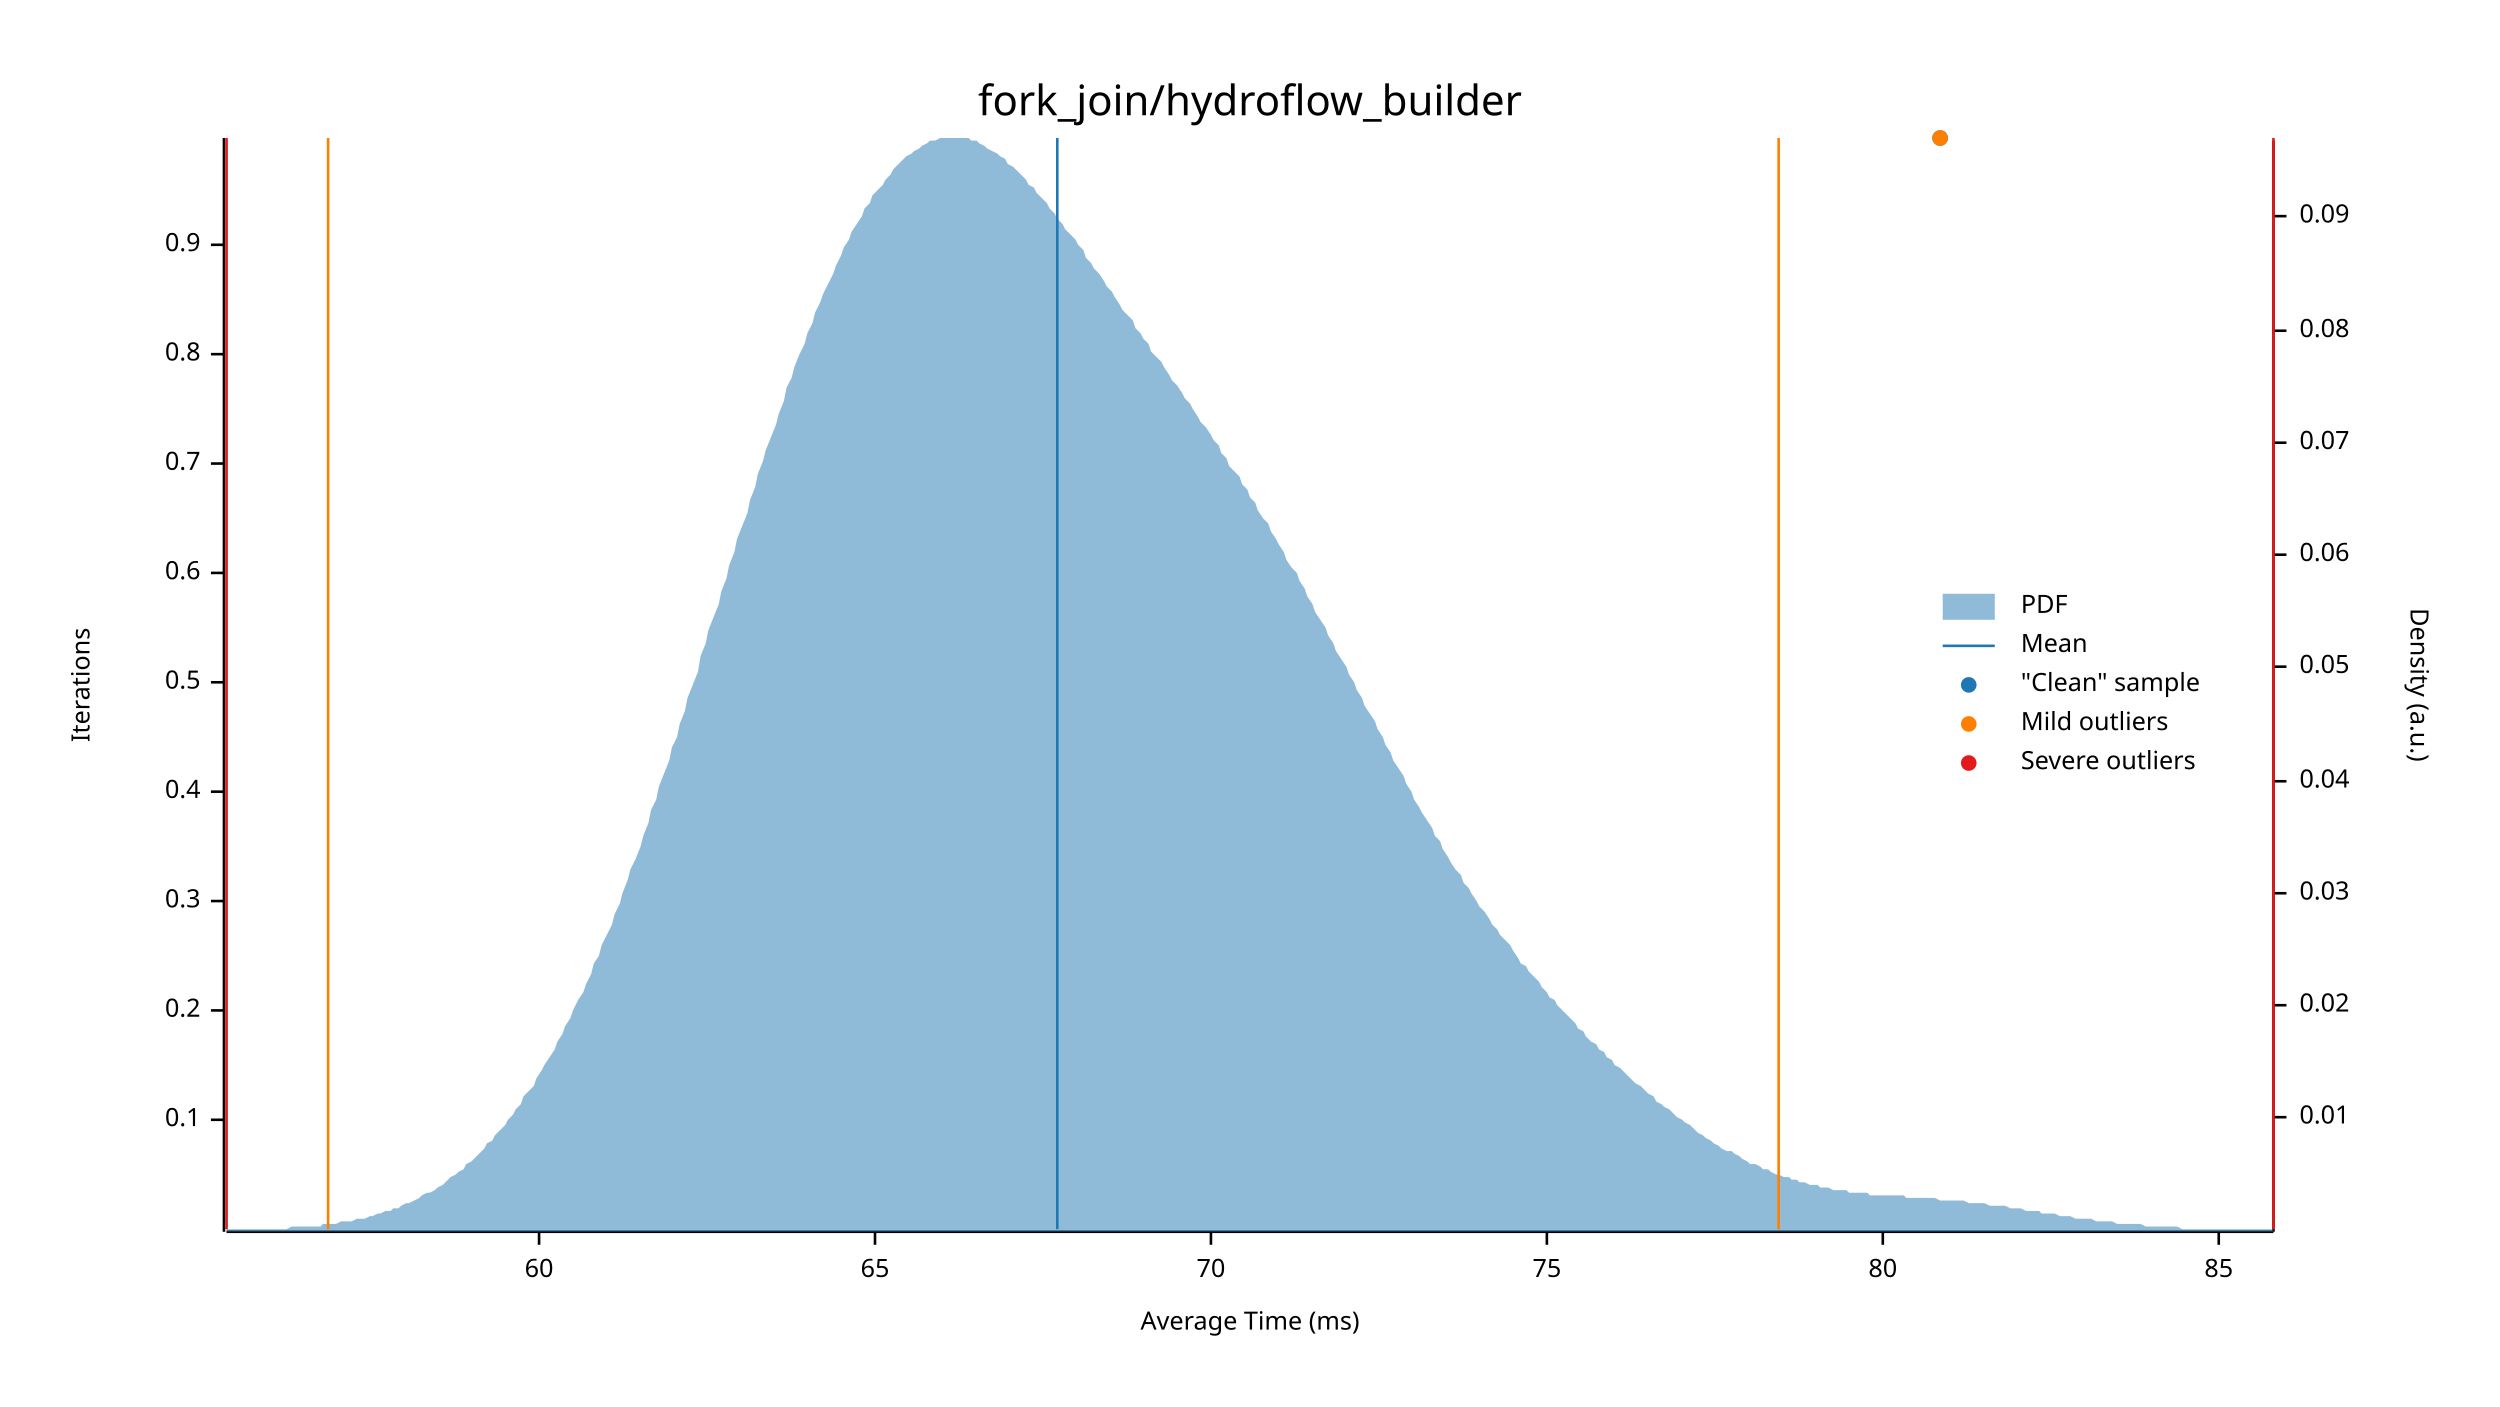
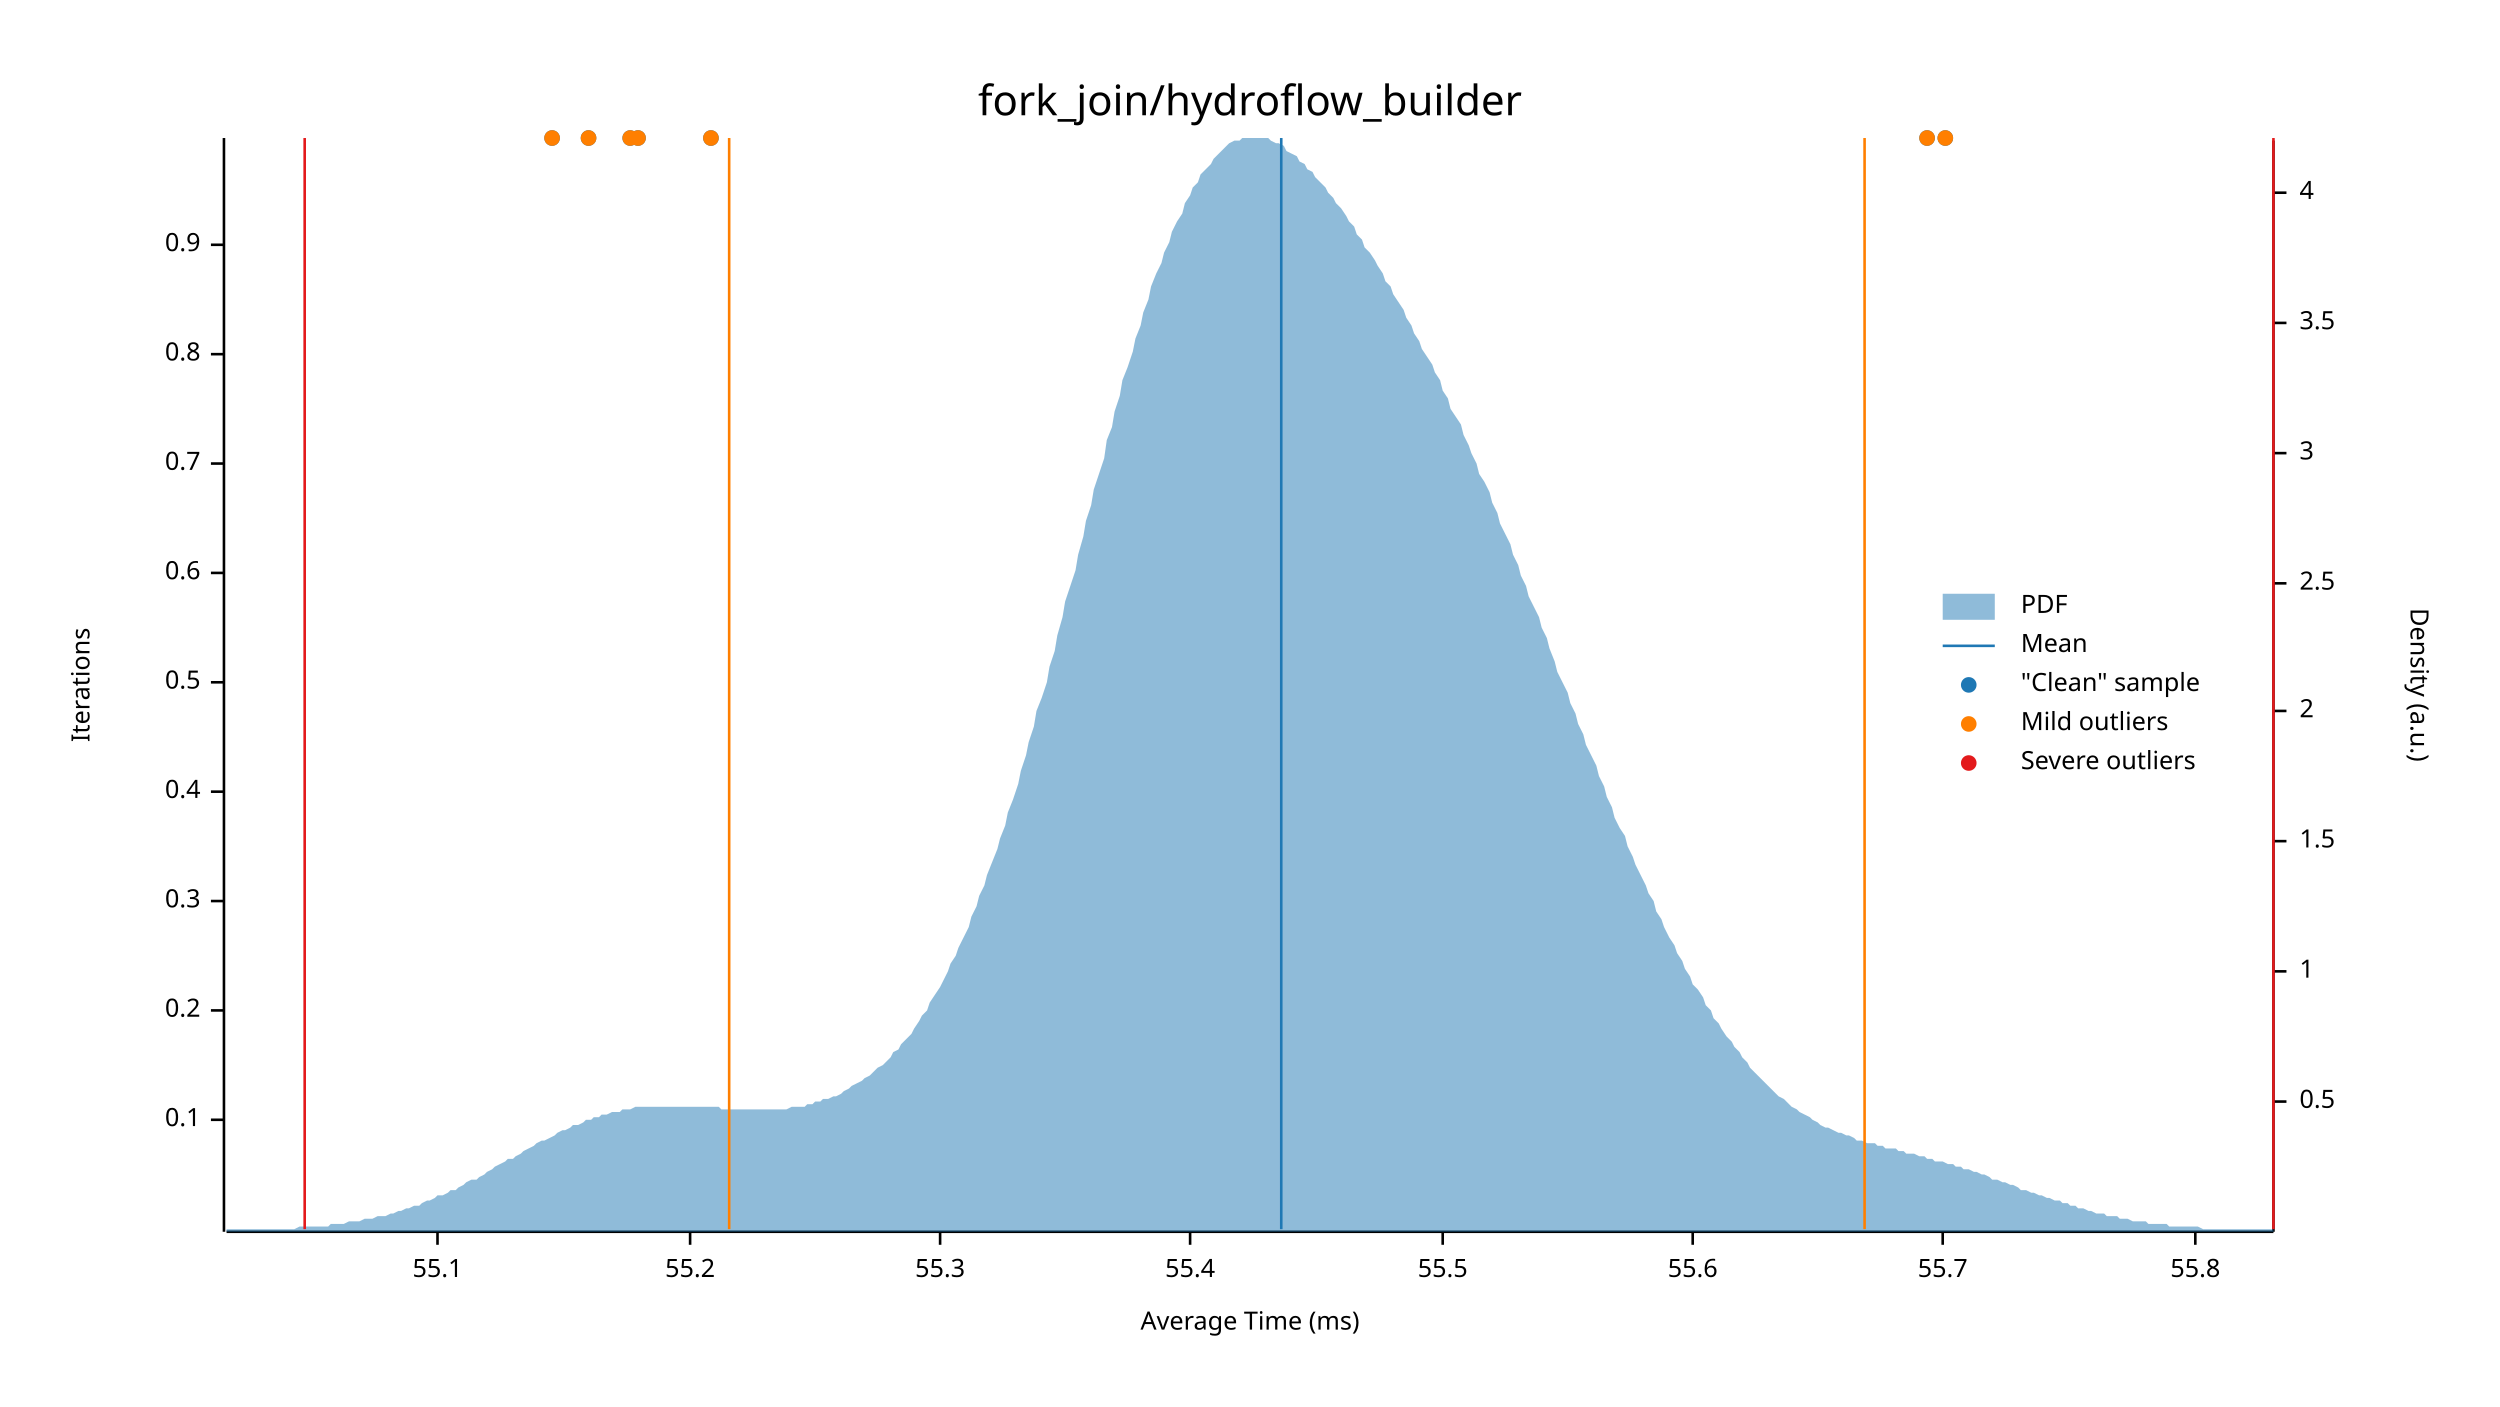
<svg xmlns="http://www.w3.org/2000/svg" width="960" height="540" viewBox="0 0 960 540">
  <text x="480" y="32" dy="0.76em" text-anchor="middle" font-family="sans-serif" font-size="16.129" opacity="1" fill="#000000">
fork_join/hydroflow_builder
</text>
  <text x="27" y="263" dy="0.76em" text-anchor="middle" font-family="sans-serif" font-size="9.677" opacity="1" fill="#000000" transform="rotate(270, 27, 263)">
Iterations
</text>
  <text x="480" y="513" dy="-0.5ex" text-anchor="middle" font-family="sans-serif" font-size="9.677" opacity="1" fill="#000000">
Average Time (ms)
</text>
  <polyline fill="none" opacity="1" stroke="#000000" stroke-width="1" points="86,53 86,473 " />
  <text x="77" y="430" dy="0.5ex" text-anchor="end" font-family="sans-serif" font-size="9.677" opacity="1" fill="#000000">
0.1
</text>
  <polyline fill="none" opacity="1" stroke="#000000" stroke-width="1" points="81,430 86,430 " />
  <text x="77" y="388" dy="0.5ex" text-anchor="end" font-family="sans-serif" font-size="9.677" opacity="1" fill="#000000">
0.2
</text>
  <polyline fill="none" opacity="1" stroke="#000000" stroke-width="1" points="81,388 86,388 " />
  <text x="77" y="346" dy="0.5ex" text-anchor="end" font-family="sans-serif" font-size="9.677" opacity="1" fill="#000000">
0.3
</text>
  <polyline fill="none" opacity="1" stroke="#000000" stroke-width="1" points="81,346 86,346 " />
  <text x="77" y="304" dy="0.5ex" text-anchor="end" font-family="sans-serif" font-size="9.677" opacity="1" fill="#000000">
0.4
</text>
  <polyline fill="none" opacity="1" stroke="#000000" stroke-width="1" points="81,304 86,304 " />
  <text x="77" y="262" dy="0.5ex" text-anchor="end" font-family="sans-serif" font-size="9.677" opacity="1" fill="#000000">
0.5
</text>
  <polyline fill="none" opacity="1" stroke="#000000" stroke-width="1" points="81,262 86,262 " />
  <text x="77" y="220" dy="0.5ex" text-anchor="end" font-family="sans-serif" font-size="9.677" opacity="1" fill="#000000">
0.6
</text>
  <polyline fill="none" opacity="1" stroke="#000000" stroke-width="1" points="81,220 86,220 " />
  <text x="77" y="178" dy="0.5ex" text-anchor="end" font-family="sans-serif" font-size="9.677" opacity="1" fill="#000000">
0.7
</text>
  <polyline fill="none" opacity="1" stroke="#000000" stroke-width="1" points="81,178 86,178 " />
  <text x="77" y="136" dy="0.5ex" text-anchor="end" font-family="sans-serif" font-size="9.677" opacity="1" fill="#000000">
0.8
</text>
  <polyline fill="none" opacity="1" stroke="#000000" stroke-width="1" points="81,136 86,136 " />
  <text x="77" y="94" dy="0.5ex" text-anchor="end" font-family="sans-serif" font-size="9.677" opacity="1" fill="#000000">
0.9
</text>
  <polyline fill="none" opacity="1" stroke="#000000" stroke-width="1" points="81,94 86,94 " />
  <polyline fill="none" opacity="1" stroke="#000000" stroke-width="1" points="87,473 873,473 " />
-   <text x="207" y="483" dy="0.76em" text-anchor="middle" font-family="sans-serif" font-size="9.677" opacity="1" fill="#000000">
- 60
+   <text x="168" y="483" dy="0.76em" text-anchor="middle" font-family="sans-serif" font-size="9.677" opacity="1" fill="#000000">
+ 55.1
</text>
-   <polyline fill="none" opacity="1" stroke="#000000" stroke-width="1" points="207,473 207,478 " />
-   <text x="336" y="483" dy="0.76em" text-anchor="middle" font-family="sans-serif" font-size="9.677" opacity="1" fill="#000000">
- 65
+   <polyline fill="none" opacity="1" stroke="#000000" stroke-width="1" points="168,473 168,478 " />
+   <text x="265" y="483" dy="0.76em" text-anchor="middle" font-family="sans-serif" font-size="9.677" opacity="1" fill="#000000">
+ 55.2
</text>
-   <polyline fill="none" opacity="1" stroke="#000000" stroke-width="1" points="336,473 336,478 " />
-   <text x="465" y="483" dy="0.76em" text-anchor="middle" font-family="sans-serif" font-size="9.677" opacity="1" fill="#000000">
- 70
+   <polyline fill="none" opacity="1" stroke="#000000" stroke-width="1" points="265,473 265,478 " />
+   <text x="361" y="483" dy="0.76em" text-anchor="middle" font-family="sans-serif" font-size="9.677" opacity="1" fill="#000000">
+ 55.3
</text>
-   <polyline fill="none" opacity="1" stroke="#000000" stroke-width="1" points="465,473 465,478 " />
-   <text x="594" y="483" dy="0.76em" text-anchor="middle" font-family="sans-serif" font-size="9.677" opacity="1" fill="#000000">
- 75
+   <polyline fill="none" opacity="1" stroke="#000000" stroke-width="1" points="361,473 361,478 " />
+   <text x="457" y="483" dy="0.76em" text-anchor="middle" font-family="sans-serif" font-size="9.677" opacity="1" fill="#000000">
+ 55.4
</text>
-   <polyline fill="none" opacity="1" stroke="#000000" stroke-width="1" points="594,473 594,478 " />
-   <text x="723" y="483" dy="0.76em" text-anchor="middle" font-family="sans-serif" font-size="9.677" opacity="1" fill="#000000">
- 80
+   <polyline fill="none" opacity="1" stroke="#000000" stroke-width="1" points="457,473 457,478 " />
+   <text x="554" y="483" dy="0.76em" text-anchor="middle" font-family="sans-serif" font-size="9.677" opacity="1" fill="#000000">
+ 55.5
</text>
-   <polyline fill="none" opacity="1" stroke="#000000" stroke-width="1" points="723,473 723,478 " />
-   <text x="852" y="483" dy="0.76em" text-anchor="middle" font-family="sans-serif" font-size="9.677" opacity="1" fill="#000000">
- 85
+   <polyline fill="none" opacity="1" stroke="#000000" stroke-width="1" points="554,473 554,478 " />
+   <text x="650" y="483" dy="0.76em" text-anchor="middle" font-family="sans-serif" font-size="9.677" opacity="1" fill="#000000">
+ 55.6
</text>
-   <polyline fill="none" opacity="1" stroke="#000000" stroke-width="1" points="852,473 852,478 " />
+   <polyline fill="none" opacity="1" stroke="#000000" stroke-width="1" points="650,473 650,478 " />
+   <text x="746" y="483" dy="0.76em" text-anchor="middle" font-family="sans-serif" font-size="9.677" opacity="1" fill="#000000">
+ 55.7
+ </text>
+   <polyline fill="none" opacity="1" stroke="#000000" stroke-width="1" points="746,473 746,478 " />
+   <text x="843" y="483" dy="0.76em" text-anchor="middle" font-family="sans-serif" font-size="9.677" opacity="1" fill="#000000">
+ 55.8
+ </text>
+   <polyline fill="none" opacity="1" stroke="#000000" stroke-width="1" points="843,473 843,478 " />
  <text x="933" y="263" dy="0.76em" text-anchor="middle" font-family="sans-serif" font-size="9.677" opacity="1" fill="#000000" transform="rotate(90, 933, 263)">
Density (a.u.)
</text>
  <polyline fill="none" opacity="1" stroke="#000000" stroke-width="1" points="873,54 873,473 " />
-   <text x="883" y="429" dy="0.5ex" text-anchor="start" font-family="sans-serif" font-size="9.677" opacity="1" fill="#000000">
- 0.01
+   <text x="883" y="423" dy="0.5ex" text-anchor="start" font-family="sans-serif" font-size="9.677" opacity="1" fill="#000000">
+ 0.5
</text>
-   <polyline fill="none" opacity="1" stroke="#000000" stroke-width="1" points="873,429 878,429 " />
-   <text x="883" y="386" dy="0.5ex" text-anchor="start" font-family="sans-serif" font-size="9.677" opacity="1" fill="#000000">
- 0.02
+   <polyline fill="none" opacity="1" stroke="#000000" stroke-width="1" points="873,423 878,423 " />
+   <text x="883" y="373" dy="0.5ex" text-anchor="start" font-family="sans-serif" font-size="9.677" opacity="1" fill="#000000">
+ 1
</text>
-   <polyline fill="none" opacity="1" stroke="#000000" stroke-width="1" points="873,386 878,386 " />
-   <text x="883" y="343" dy="0.5ex" text-anchor="start" font-family="sans-serif" font-size="9.677" opacity="1" fill="#000000">
- 0.03
+   <polyline fill="none" opacity="1" stroke="#000000" stroke-width="1" points="873,373 878,373 " />
+   <text x="883" y="323" dy="0.5ex" text-anchor="start" font-family="sans-serif" font-size="9.677" opacity="1" fill="#000000">
+ 1.5
</text>
-   <polyline fill="none" opacity="1" stroke="#000000" stroke-width="1" points="873,343 878,343 " />
-   <text x="883" y="300" dy="0.5ex" text-anchor="start" font-family="sans-serif" font-size="9.677" opacity="1" fill="#000000">
- 0.04
+   <polyline fill="none" opacity="1" stroke="#000000" stroke-width="1" points="873,323 878,323 " />
+   <text x="883" y="273" dy="0.5ex" text-anchor="start" font-family="sans-serif" font-size="9.677" opacity="1" fill="#000000">
+ 2
</text>
-   <polyline fill="none" opacity="1" stroke="#000000" stroke-width="1" points="873,300 878,300 " />
-   <text x="883" y="256" dy="0.5ex" text-anchor="start" font-family="sans-serif" font-size="9.677" opacity="1" fill="#000000">
- 0.05
+   <polyline fill="none" opacity="1" stroke="#000000" stroke-width="1" points="873,273 878,273 " />
+   <text x="883" y="224" dy="0.5ex" text-anchor="start" font-family="sans-serif" font-size="9.677" opacity="1" fill="#000000">
+ 2.5
</text>
-   <polyline fill="none" opacity="1" stroke="#000000" stroke-width="1" points="873,256 878,256 " />
-   <text x="883" y="213" dy="0.5ex" text-anchor="start" font-family="sans-serif" font-size="9.677" opacity="1" fill="#000000">
- 0.06
+   <polyline fill="none" opacity="1" stroke="#000000" stroke-width="1" points="873,224 878,224 " />
+   <text x="883" y="174" dy="0.5ex" text-anchor="start" font-family="sans-serif" font-size="9.677" opacity="1" fill="#000000">
+ 3
</text>
-   <polyline fill="none" opacity="1" stroke="#000000" stroke-width="1" points="873,213 878,213 " />
-   <text x="883" y="170" dy="0.5ex" text-anchor="start" font-family="sans-serif" font-size="9.677" opacity="1" fill="#000000">
- 0.07
+   <polyline fill="none" opacity="1" stroke="#000000" stroke-width="1" points="873,174 878,174 " />
+   <text x="883" y="124" dy="0.5ex" text-anchor="start" font-family="sans-serif" font-size="9.677" opacity="1" fill="#000000">
+ 3.5
</text>
-   <polyline fill="none" opacity="1" stroke="#000000" stroke-width="1" points="873,170 878,170 " />
-   <text x="883" y="127" dy="0.5ex" text-anchor="start" font-family="sans-serif" font-size="9.677" opacity="1" fill="#000000">
- 0.08
+   <polyline fill="none" opacity="1" stroke="#000000" stroke-width="1" points="873,124 878,124 " />
+   <text x="883" y="74" dy="0.5ex" text-anchor="start" font-family="sans-serif" font-size="9.677" opacity="1" fill="#000000">
+ 4
</text>
-   <polyline fill="none" opacity="1" stroke="#000000" stroke-width="1" points="873,127 878,127 " />
-   <text x="883" y="83" dy="0.5ex" text-anchor="start" font-family="sans-serif" font-size="9.677" opacity="1" fill="#000000">
- 0.09
- </text>
-   <polyline fill="none" opacity="1" stroke="#000000" stroke-width="1" points="873,83 878,83 " />
-   <polygon opacity="0.5" fill="#1F78B4" points="87,472 88,472 90,472 91,472 93,472 94,472 96,472 98,472 99,472 101,472 102,472 104,472 105,472 107,472 109,472 110,472 112,471 113,471 115,471 116,471 118,471 120,471 121,471 123,471 124,470 126,470 127,470 129,470 131,469 132,469 134,469 135,469 137,468 138,468 140,468 142,467 143,467 145,466 146,466 148,465 150,465 151,464 153,464 154,463 156,462 157,462 159,461 161,460 162,459 164,458 165,458 167,457 168,456 170,455 172,453 173,452 175,451 176,450 178,449 179,447 181,446 183,444 184,443 186,441 187,439 189,438 190,436 192,434 194,432 195,430 197,428 198,426 200,424 201,421 203,419 205,417 206,414 208,411 209,409 211,406 213,403 214,400 216,397 217,394 219,391 220,388 222,384 224,381 225,378 227,374 228,370 230,367 231,363 233,359 235,355 236,351 238,347 239,343 241,338 242,334 244,330 246,325 247,321 249,316 250,311 252,307 253,302 255,297 257,292 258,287 260,283 261,278 263,273 264,268 266,263 268,258 269,252 271,247 272,242 274,237 276,232 277,227 279,222 280,217 282,212 283,207 285,202 287,197 288,192 290,187 291,182 293,177 294,173 296,168 298,163 299,159 301,154 302,149 304,145 305,141 307,136 309,132 310,128 312,124 313,120 315,116 316,113 318,109 320,105 321,102 323,98 324,95 326,92 327,89 329,86 331,83 332,80 334,78 335,75 337,73 339,71 340,69 342,67 343,65 345,63 346,62 348,60 350,59 351,58 353,57 354,56 356,55 357,54 359,54 361,53 362,53 364,53 365,53 367,53 368,53 370,53 372,53 373,54 375,54 376,55 378,56 379,57 381,58 383,59 384,60 386,61 387,63 389,64 391,66 392,67 394,69 395,71 397,72 398,74 400,76 402,78 403,80 405,82 406,84 408,86 409,88 411,90 413,92 414,94 416,96 417,99 419,101 420,103 422,105 424,108 425,110 427,112 428,114 430,117 431,119 433,121 435,123 436,126 438,128 439,130 441,132 442,135 444,137 446,139 447,141 449,144 450,146 452,148 454,151 455,153 457,155 458,157 460,160 461,162 463,164 465,167 466,169 468,171 469,174 471,176 472,179 474,181 476,183 477,186 479,188 480,191 482,193 483,196 485,199 487,201 488,204 490,207 491,209 493,212 494,215 496,218 498,220 499,223 501,226 502,229 504,232 505,235 507,238 509,241 510,244 512,247 513,250 515,253 517,256 518,259 520,262 521,265 523,268 524,271 526,274 528,277 529,280 531,283 532,286 534,289 535,292 537,295 539,298 540,301 542,304 543,307 545,310 546,312 548,315 550,318 551,321 553,323 554,326 556,329 557,331 559,334 561,336 562,339 564,341 565,343 567,346 568,348 570,350 572,353 573,355 575,357 576,359 578,361 580,363 581,365 583,368 584,370 586,371 587,373 589,375 591,377 592,379 594,381 595,383 597,384 598,386 600,388 602,390 603,391 605,393 606,395 608,396 609,398 611,400 613,401 614,403 616,404 617,406 619,407 620,409 622,410 624,412 625,413 627,415 628,416 630,417 632,419 633,420 635,421 636,423 638,424 639,425 641,426 643,428 644,429 646,430 647,431 649,432 650,433 652,435 654,436 655,437 657,438 658,439 660,440 661,441 663,442 665,442 666,443 668,444 669,445 671,446 672,447 674,447 676,448 677,449 679,449 680,450 682,451 683,451 685,452 687,452 688,453 690,453 691,454 693,454 695,455 696,455 698,455 699,456 701,456 702,456 704,457 706,457 707,457 709,457 710,458 712,458 713,458 715,458 717,458 718,459 720,459 721,459 723,459 724,459 726,459 728,459 729,459 731,459 732,460 734,460 735,460 737,460 739,460 740,460 742,460 743,460 745,461 746,461 748,461 750,461 751,461 753,461 754,461 756,462 758,462 759,462 761,462 762,462 764,463 765,463 767,463 769,463 770,463 772,464 773,464 775,464 776,464 778,465 780,465 781,465 783,465 784,466 786,466 787,466 789,466 791,467 792,467 794,467 795,467 797,468 798,468 800,468 802,468 803,468 805,469 806,469 808,469 809,469 811,469 813,470 814,470 816,470 817,470 819,470 821,470 822,470 824,471 825,471 827,471 828,471 830,471 832,471 833,471 835,471 836,471 838,472 839,472 841,472 843,472 844,472 846,472 847,472 849,472 850,472 852,472 854,472 855,472 857,472 858,472 860,472 861,472 863,472 865,472 866,472 868,472 869,472 871,472 873,472 873,473 87,473 " />
-   <polyline fill="none" opacity="1" stroke="#1F78B4" stroke-width="1" points="406,472 406,53 " />
-   <polyline fill="none" opacity="1" stroke="#FF7F00" stroke-width="1" points="126,472 126,53 " />
-   <polyline fill="none" opacity="1" stroke="#FF7F00" stroke-width="1" points="683,472 683,53 " />
-   <polyline fill="none" opacity="1" stroke="#E31A1C" stroke-width="1" points="87,472 87,53 " />
+   <polyline fill="none" opacity="1" stroke="#000000" stroke-width="1" points="873,74 878,74 " />
+   <polygon opacity="0.5" fill="#1F78B4" points="87,472 88,472 90,472 91,472 93,472 94,472 96,472 98,472 99,472 101,472 102,472 104,472 105,472 107,472 109,472 110,472 112,472 113,472 115,471 116,471 118,471 120,471 121,471 123,471 124,471 126,471 127,470 129,470 131,470 132,470 134,469 135,469 137,469 138,469 140,468 142,468 143,468 145,467 146,467 148,467 150,466 151,466 153,465 154,465 156,464 157,464 159,463 161,463 162,462 164,461 165,461 167,460 168,459 170,459 172,458 173,457 175,457 176,456 178,455 179,454 181,453 183,453 184,452 186,451 187,450 189,449 190,448 192,447 194,446 195,445 197,445 198,444 200,443 201,442 203,441 205,440 206,439 208,438 209,438 211,437 213,436 214,435 216,434 217,434 219,433 220,432 222,432 224,431 225,430 227,430 228,429 230,429 231,428 233,428 235,427 236,427 238,427 239,426 241,426 242,426 244,425 246,425 247,425 249,425 250,425 252,425 253,425 255,425 257,425 258,425 260,425 261,425 263,425 264,425 266,425 268,425 269,425 271,425 272,425 274,425 276,425 277,426 279,426 280,426 282,426 283,426 285,426 287,426 288,426 290,426 291,426 293,426 294,426 296,426 298,426 299,426 301,426 302,426 304,425 305,425 307,425 309,425 310,424 312,424 313,423 315,423 316,422 318,422 320,421 321,421 323,420 324,419 326,418 327,417 329,416 331,415 332,414 334,413 335,412 337,410 339,409 340,408 342,406 343,404 345,403 346,401 348,399 350,397 351,395 353,392 354,390 356,388 357,385 359,382 361,379 362,377 364,373 365,370 367,367 368,364 370,360 372,356 373,352 375,348 376,344 378,340 379,336 381,331 383,326 384,322 386,317 387,312 389,307 391,301 392,296 394,290 395,285 397,279 398,273 400,268 402,262 403,256 405,250 406,244 408,237 409,231 411,225 413,219 414,213 416,206 417,200 419,194 420,188 422,182 424,176 425,169 427,164 428,158 430,152 431,146 433,141 435,135 436,130 438,125 439,120 441,115 442,110 444,105 446,101 447,97 449,93 450,89 452,85 454,82 455,78 457,75 458,72 460,70 461,67 463,65 465,63 466,61 468,59 469,58 471,56 472,55 474,54 476,54 477,53 479,53 480,53 482,53 483,53 485,53 487,53 488,54 490,55 491,55 493,56 494,58 496,59 498,60 499,62 501,63 502,65 504,66 505,68 507,70 509,72 510,74 512,76 513,78 515,80 517,83 518,85 520,87 521,90 523,92 524,95 526,97 528,100 529,102 531,105 532,108 534,110 535,113 537,116 539,119 540,122 542,125 543,128 545,131 546,134 548,137 550,140 551,143 553,146 554,150 556,153 557,157 559,160 561,163 562,167 564,171 565,174 567,178 568,182 570,185 572,189 573,193 575,197 576,201 578,205 580,209 581,213 583,217 584,221 586,225 587,229 589,233 591,237 592,241 594,245 595,249 597,254 598,258 600,262 602,266 603,270 605,274 606,278 608,282 609,286 611,290 613,294 614,298 616,302 617,306 619,310 620,314 622,318 624,321 625,325 627,329 628,332 630,336 632,340 633,343 635,346 636,350 638,353 639,356 641,360 643,363 644,366 646,369 647,372 649,375 650,378 652,380 654,383 655,386 657,388 658,391 660,393 661,395 663,398 665,400 666,402 668,404 669,406 671,408 672,410 674,412 676,414 677,415 679,417 680,418 682,420 683,421 685,422 687,424 688,425 690,426 691,427 693,428 695,429 696,430 698,431 699,432 701,433 702,433 704,434 706,435 707,435 709,436 710,436 712,437 713,438 715,438 717,439 718,439 720,439 721,440 723,440 724,441 726,441 728,441 729,442 731,442 732,443 734,443 735,443 737,444 739,444 740,445 742,445 743,446 745,446 746,446 748,447 750,447 751,448 753,448 754,449 756,449 758,450 759,450 761,451 762,451 764,452 765,453 767,453 769,454 770,454 772,455 773,455 775,456 776,457 778,457 780,458 781,458 783,459 784,459 786,460 787,460 789,461 791,461 792,462 794,462 795,463 797,463 798,464 800,464 802,465 803,465 805,466 806,466 808,466 809,467 811,467 813,467 814,468 816,468 817,468 819,469 821,469 822,469 824,469 825,470 827,470 828,470 830,470 832,470 833,471 835,471 836,471 838,471 839,471 841,471 843,471 844,471 846,472 847,472 849,472 850,472 852,472 854,472 855,472 857,472 858,472 860,472 861,472 863,472 865,472 866,472 868,472 869,472 871,472 873,472 873,473 87,473 " />
+   <polyline fill="none" opacity="1" stroke="#1F78B4" stroke-width="1" points="492,472 492,53 " />
+   <polyline fill="none" opacity="1" stroke="#FF7F00" stroke-width="1" points="280,472 280,53 " />
+   <polyline fill="none" opacity="1" stroke="#FF7F00" stroke-width="1" points="716,472 716,53 " />
+   <polyline fill="none" opacity="1" stroke="#E31A1C" stroke-width="1" points="117,472 117,53 " />
  <polyline fill="none" opacity="1" stroke="#E31A1C" stroke-width="1" points="873,472 873,53 " />
-   <circle cx="745" cy="53" r="3" opacity="1" fill="#1F78B4" stroke="none" stroke-width="1" />
-   <circle cx="745" cy="53" r="3" opacity="1" fill="#FF7F00" stroke="none" stroke-width="1" />
+   <circle cx="747" cy="53" r="3" opacity="1" fill="#1F78B4" stroke="none" stroke-width="1" />
+   <circle cx="212" cy="53" r="3" opacity="1" fill="#1F78B4" stroke="none" stroke-width="1" />
+   <circle cx="242" cy="53" r="3" opacity="1" fill="#1F78B4" stroke="none" stroke-width="1" />
+   <circle cx="245" cy="53" r="3" opacity="1" fill="#1F78B4" stroke="none" stroke-width="1" />
+   <circle cx="273" cy="53" r="3" opacity="1" fill="#1F78B4" stroke="none" stroke-width="1" />
+   <circle cx="226" cy="53" r="3" opacity="1" fill="#1F78B4" stroke="none" stroke-width="1" />
+   <circle cx="740" cy="53" r="3" opacity="1" fill="#1F78B4" stroke="none" stroke-width="1" />
+   <circle cx="747" cy="53" r="3" opacity="1" fill="#FF7F00" stroke="none" stroke-width="1" />
+   <circle cx="212" cy="53" r="3" opacity="1" fill="#FF7F00" stroke="none" stroke-width="1" />
+   <circle cx="242" cy="53" r="3" opacity="1" fill="#FF7F00" stroke="none" stroke-width="1" />
+   <circle cx="245" cy="53" r="3" opacity="1" fill="#FF7F00" stroke="none" stroke-width="1" />
+   <circle cx="273" cy="53" r="3" opacity="1" fill="#FF7F00" stroke="none" stroke-width="1" />
+   <circle cx="226" cy="53" r="3" opacity="1" fill="#FF7F00" stroke="none" stroke-width="1" />
+   <circle cx="740" cy="53" r="3" opacity="1" fill="#FF7F00" stroke="none" stroke-width="1" />
  <text x="776" y="228" dy="0.76em" text-anchor="start" font-family="sans-serif" font-size="9.677" opacity="1" fill="#000000">
PDF
</text>
  <text x="776" y="243" dy="0.76em" text-anchor="start" font-family="sans-serif" font-size="9.677" opacity="1" fill="#000000">
Mean
</text>
  <text x="776" y="258" dy="0.76em" text-anchor="start" font-family="sans-serif" font-size="9.677" opacity="1" fill="#000000">
"Clean" sample
</text>
  <text x="776" y="273" dy="0.76em" text-anchor="start" font-family="sans-serif" font-size="9.677" opacity="1" fill="#000000">
Mild outliers
</text>
  <text x="776" y="288" dy="0.76em" text-anchor="start" font-family="sans-serif" font-size="9.677" opacity="1" fill="#000000">
Severe outliers
</text>
  <rect x="746" y="228" width="20" height="10" opacity="0.5" fill="#1F78B4" stroke="none" />
  <polyline fill="none" opacity="1" stroke="#1F78B4" stroke-width="1" points="746,248 766,248 " />
  <circle cx="756" cy="263" r="3" opacity="1" fill="#1F78B4" stroke="none" stroke-width="1" />
  <circle cx="756" cy="278" r="3" opacity="1" fill="#FF7F00" stroke="none" stroke-width="1" />
  <circle cx="756" cy="293" r="3" opacity="1" fill="#E31A1C" stroke="none" stroke-width="1" />
</svg>
